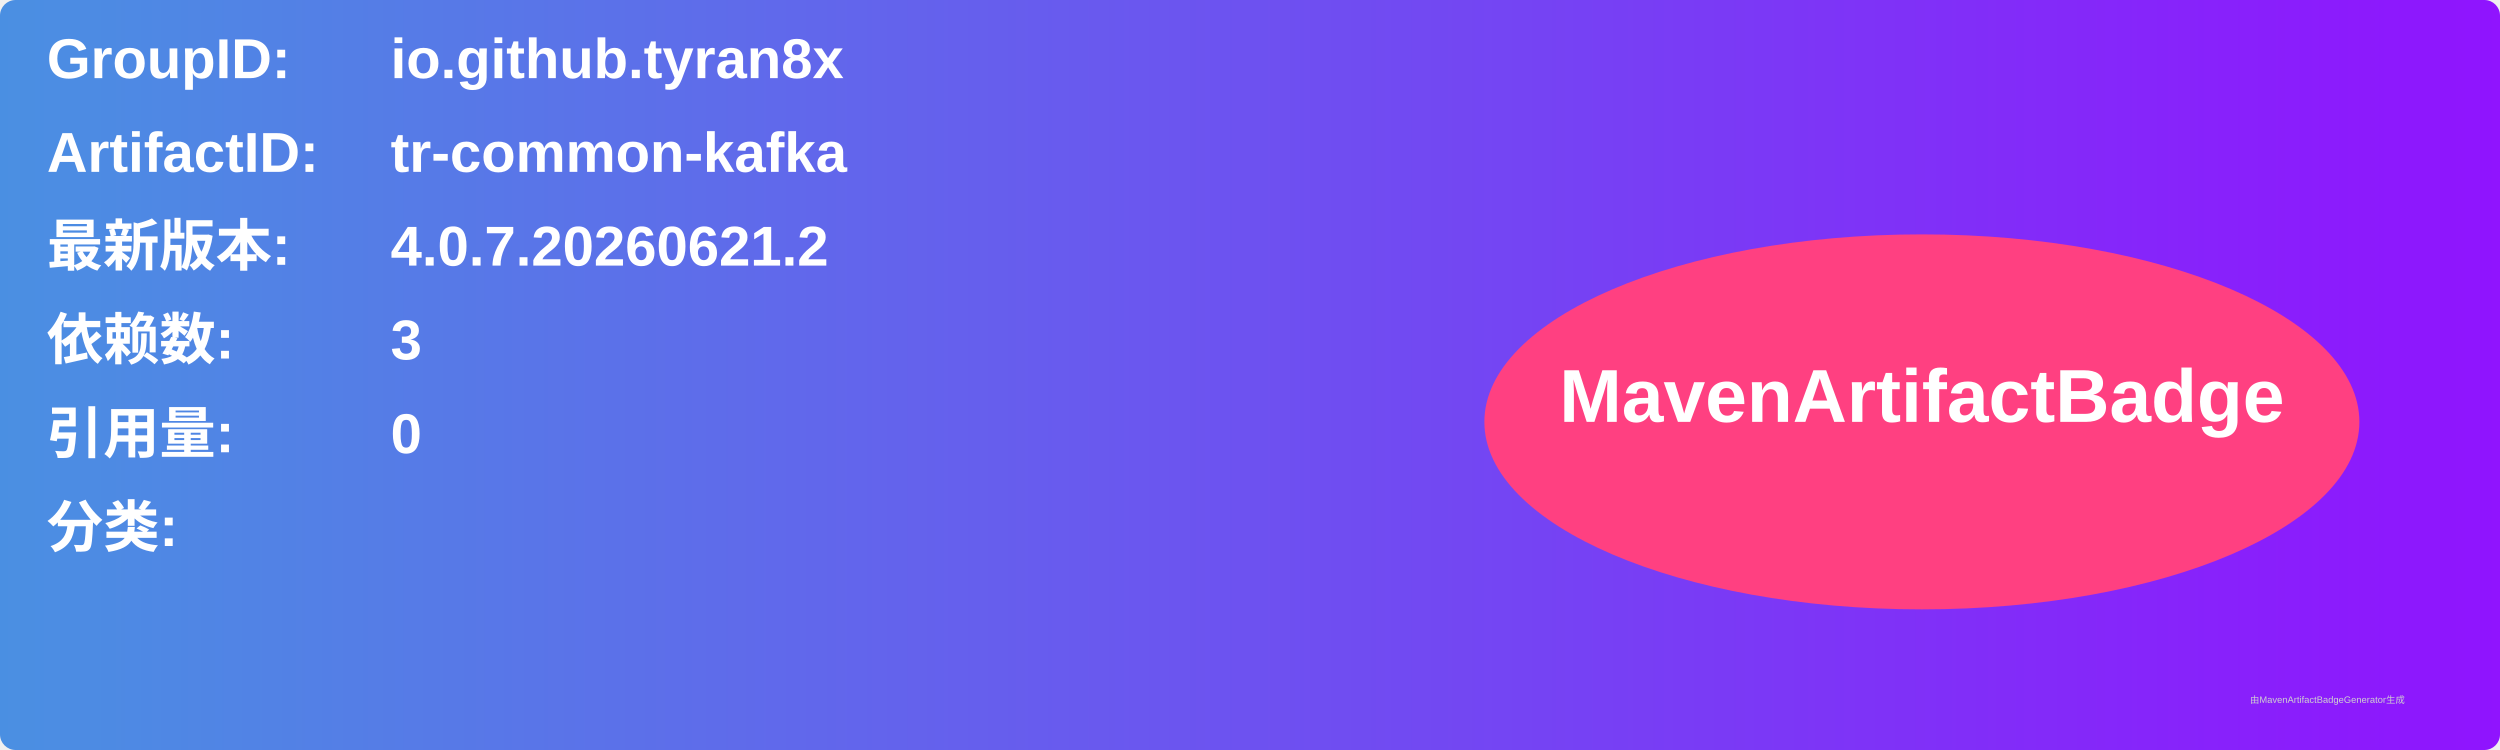
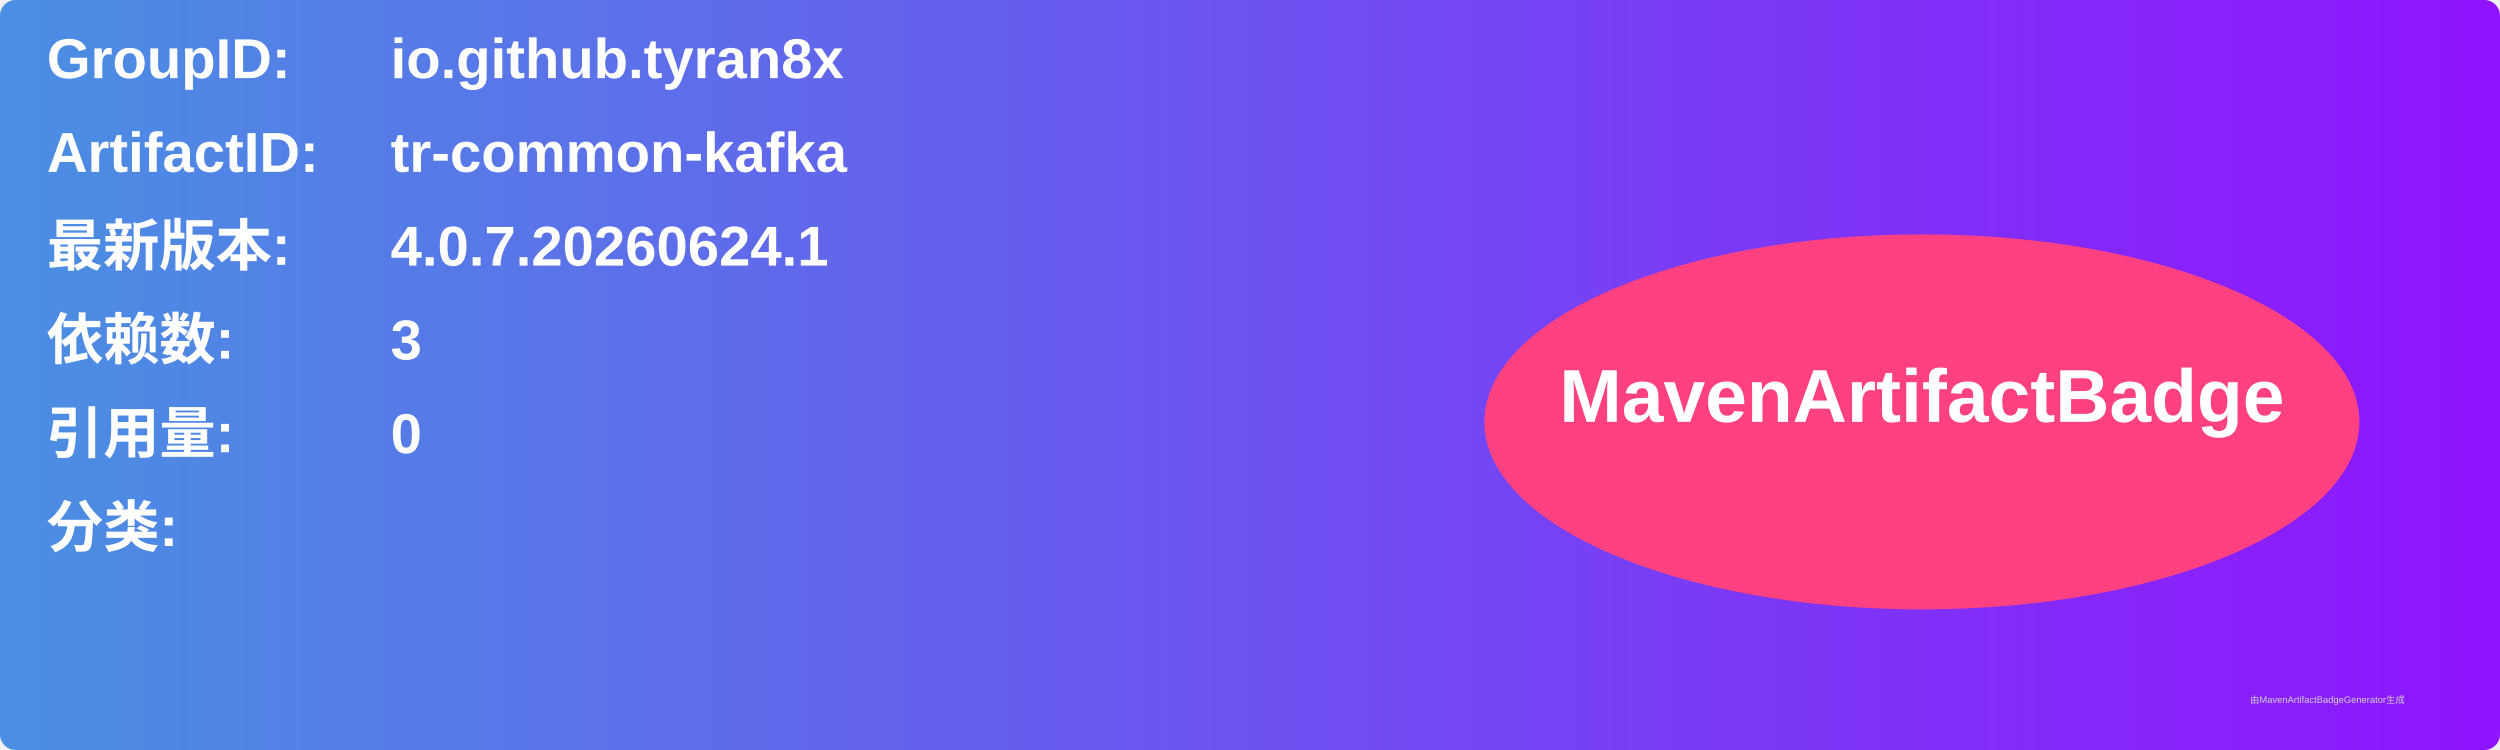
<svg xmlns="http://www.w3.org/2000/svg" width="800" height="240" viewBox="0 0 800 240">
  <linearGradient id="grad" x1="0%" y1="0%" x2="100%" y2="0%">
    <stop offset="0%" stop-color="#4a90e2" />
    <stop offset="100%" stop-color="#9013fe" />
  </linearGradient>
  <rect width="100%" height="100%" rx="5" ry="5" fill="url(#grad)" />
  <g transform="translate(15, 15)">
    <text x="0" y="10" font-family="Arial" font-size="18" fill="white" font-weight="bold" width="260">GroupID:</text>
    <text x="110" y="10" font-family="Arial" font-size="18" fill="white" font-weight="bold" width="460">io.github.tyran8x</text>
    <text x="0" y="40" font-family="Arial" font-size="18" fill="white" font-weight="bold" width="260">ArtifactID:</text>
    <text x="110" y="40" font-family="Arial" font-size="18" fill="white" font-weight="bold" width="460">tr-common-kafka</text>
    <text x="0" y="70" font-family="Arial" font-size="18" fill="white" font-weight="bold">最新版本:</text>
    <text x="110" y="70" font-family="Arial" font-size="18" fill="white" font-weight="bold">
-       <tspan font-weight="bold">4.0.7.20260621.2</tspan>
+       <tspan font-weight="bold">4.0.7.20260624.1</tspan>
    </text>
    <text x="0" y="100" font-family="Arial" font-size="18" fill="white" font-weight="bold">依赖数: </text>
    <text x="110" y="100" font-family="Arial" font-size="18" fill="white">
      <tspan font-weight="bold">3</tspan>
    </text>
    <text x="0" y="130" font-family="Arial" font-size="18" fill="white" font-weight="bold">引用量: </text>
    <text x="110" y="130" font-family="Arial" font-size="18" fill="white">
      <tspan font-weight="bold">0</tspan>
    </text>
    <text x="0" y="160" font-family="Arial" font-size="18" fill="white" font-weight="bold">分类:</text>
    <text x="10" y="190" font-family="Arial" font-size="10" fill="white">
      <tspan font-weight="bold" />
    </text>
    <ellipse cx="600" cy="120" rx="140" ry="60" fill="#ff4081" />
    <text x="600" y="120" text-anchor="middle" font-family="Arial" font-size="24" fill="white" font-weight="bold">MavenArtifactBadge</text>
  </g>
  <text x="720" y="225" font-family="Arial" font-size="3" fill="#d0d0d0">由MavenArtifactBadgeGenerator生成</text>
</svg>
